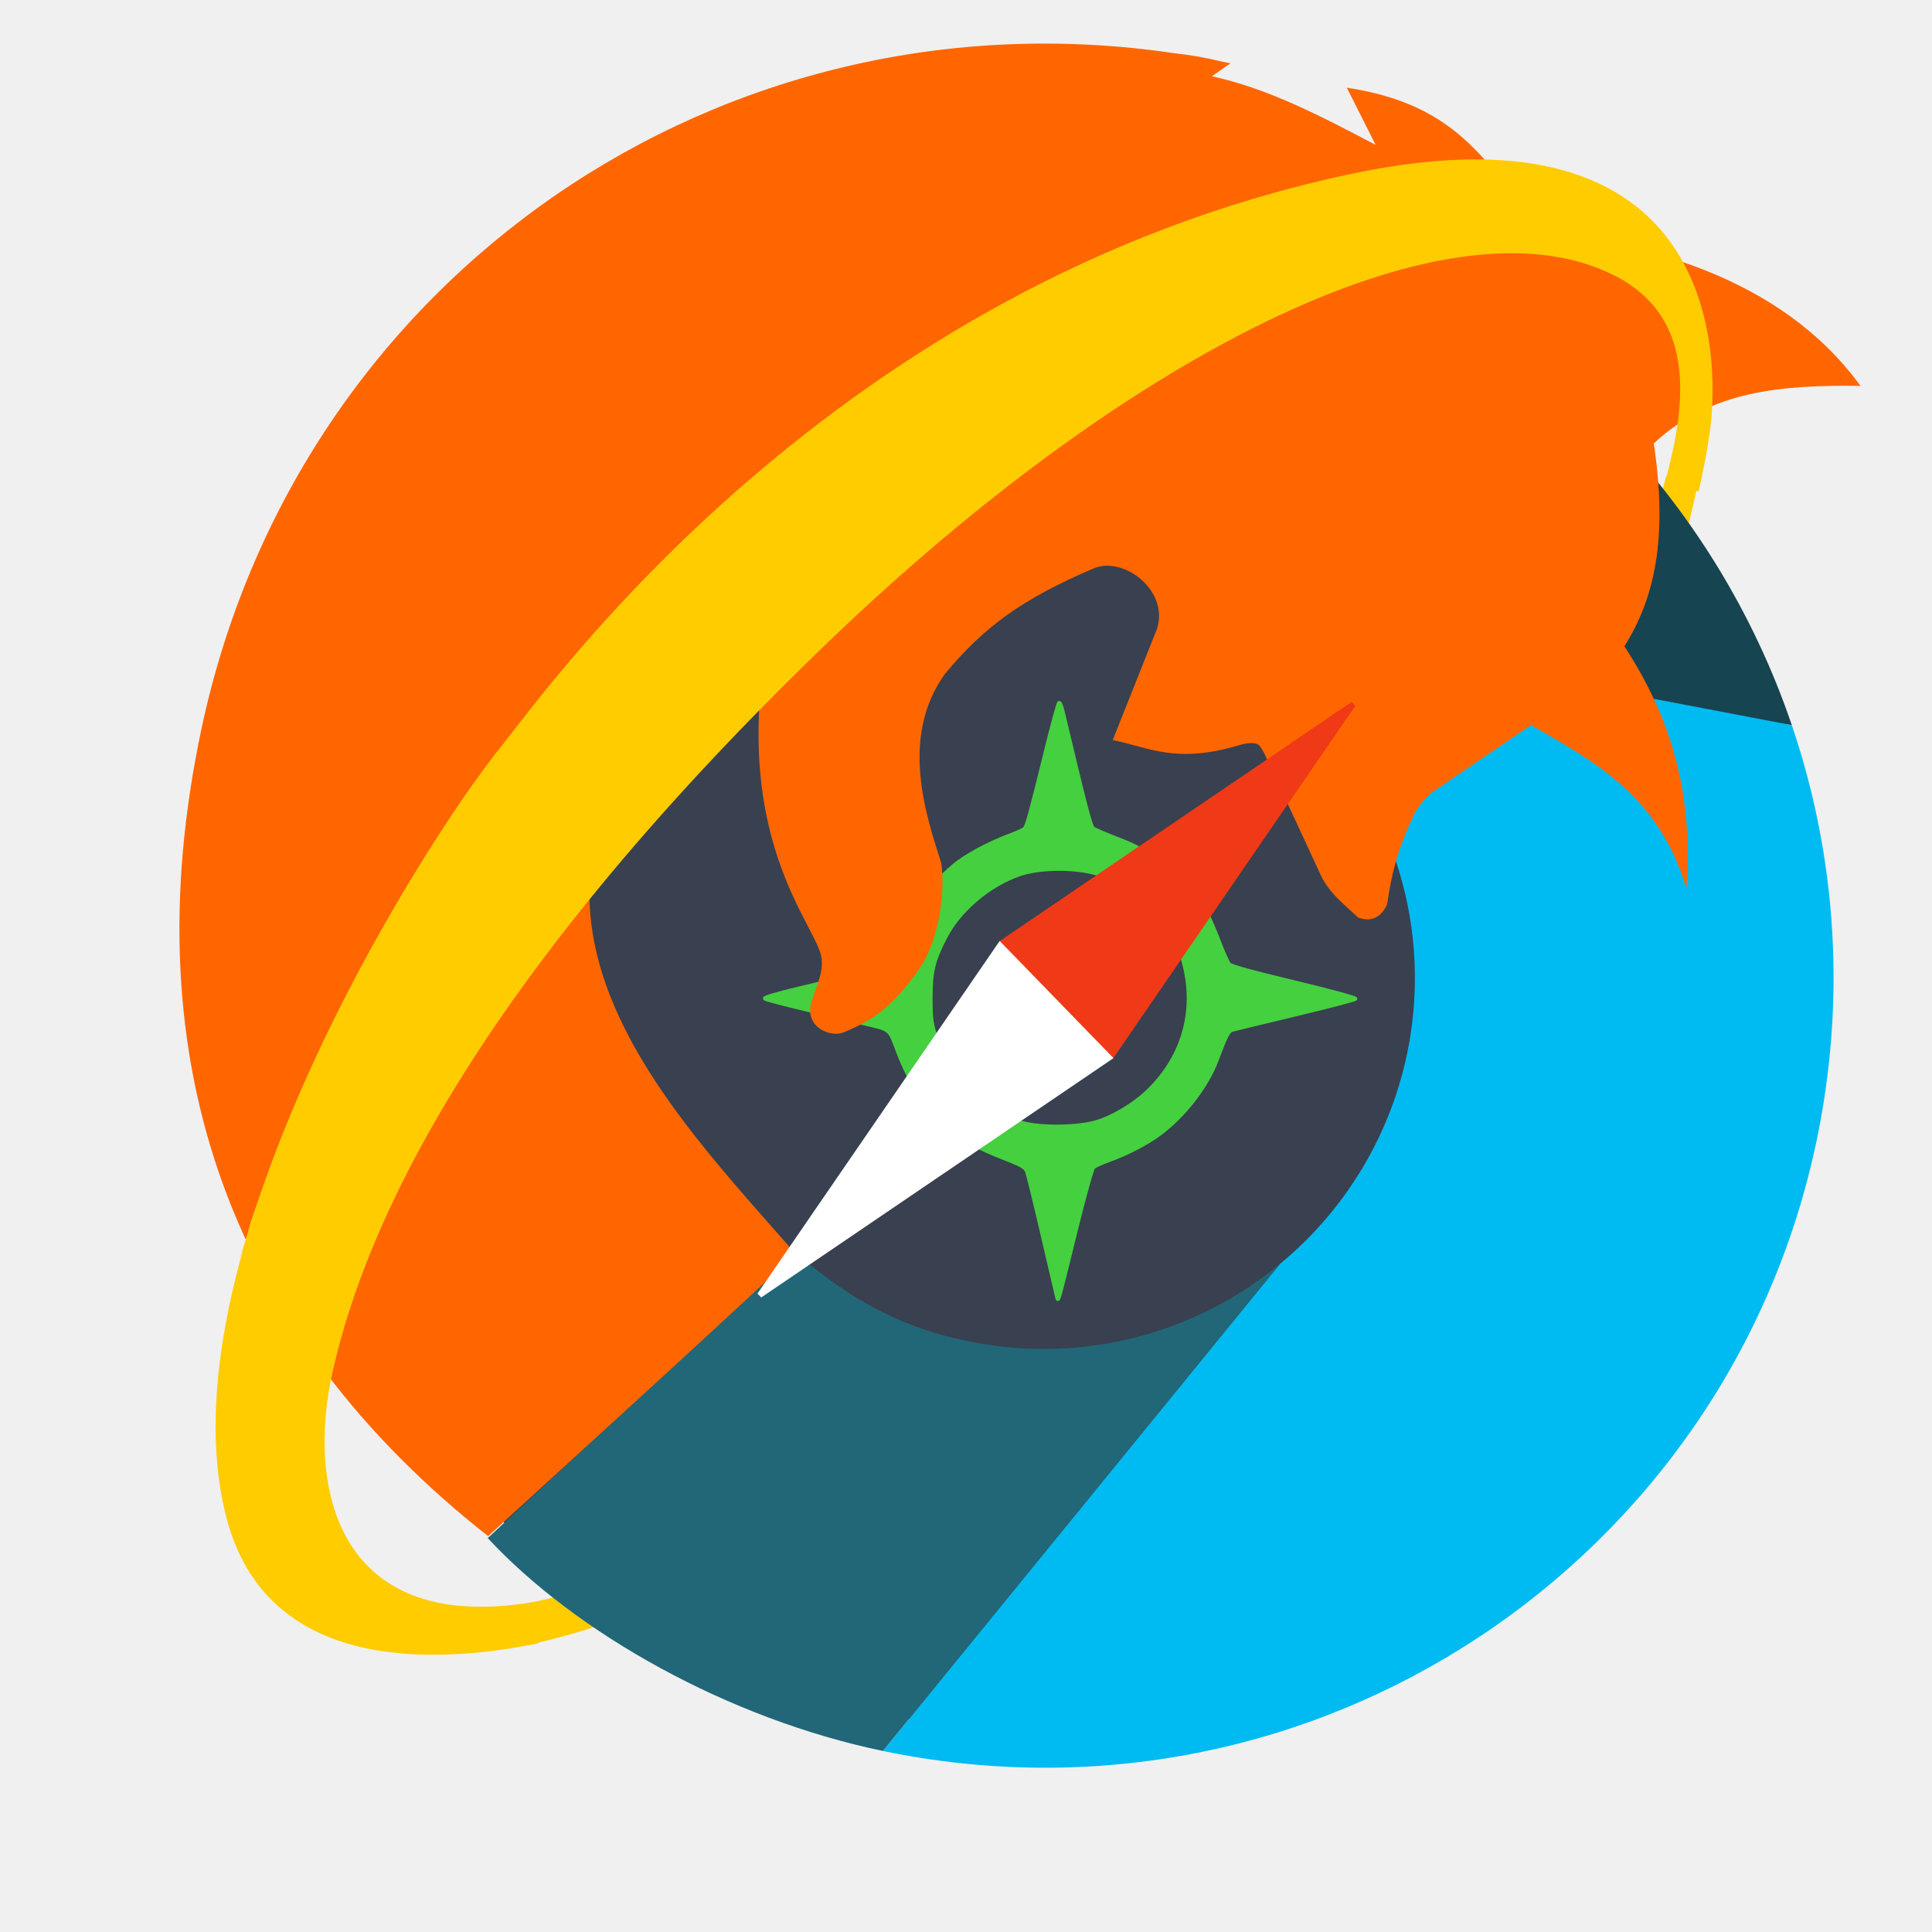
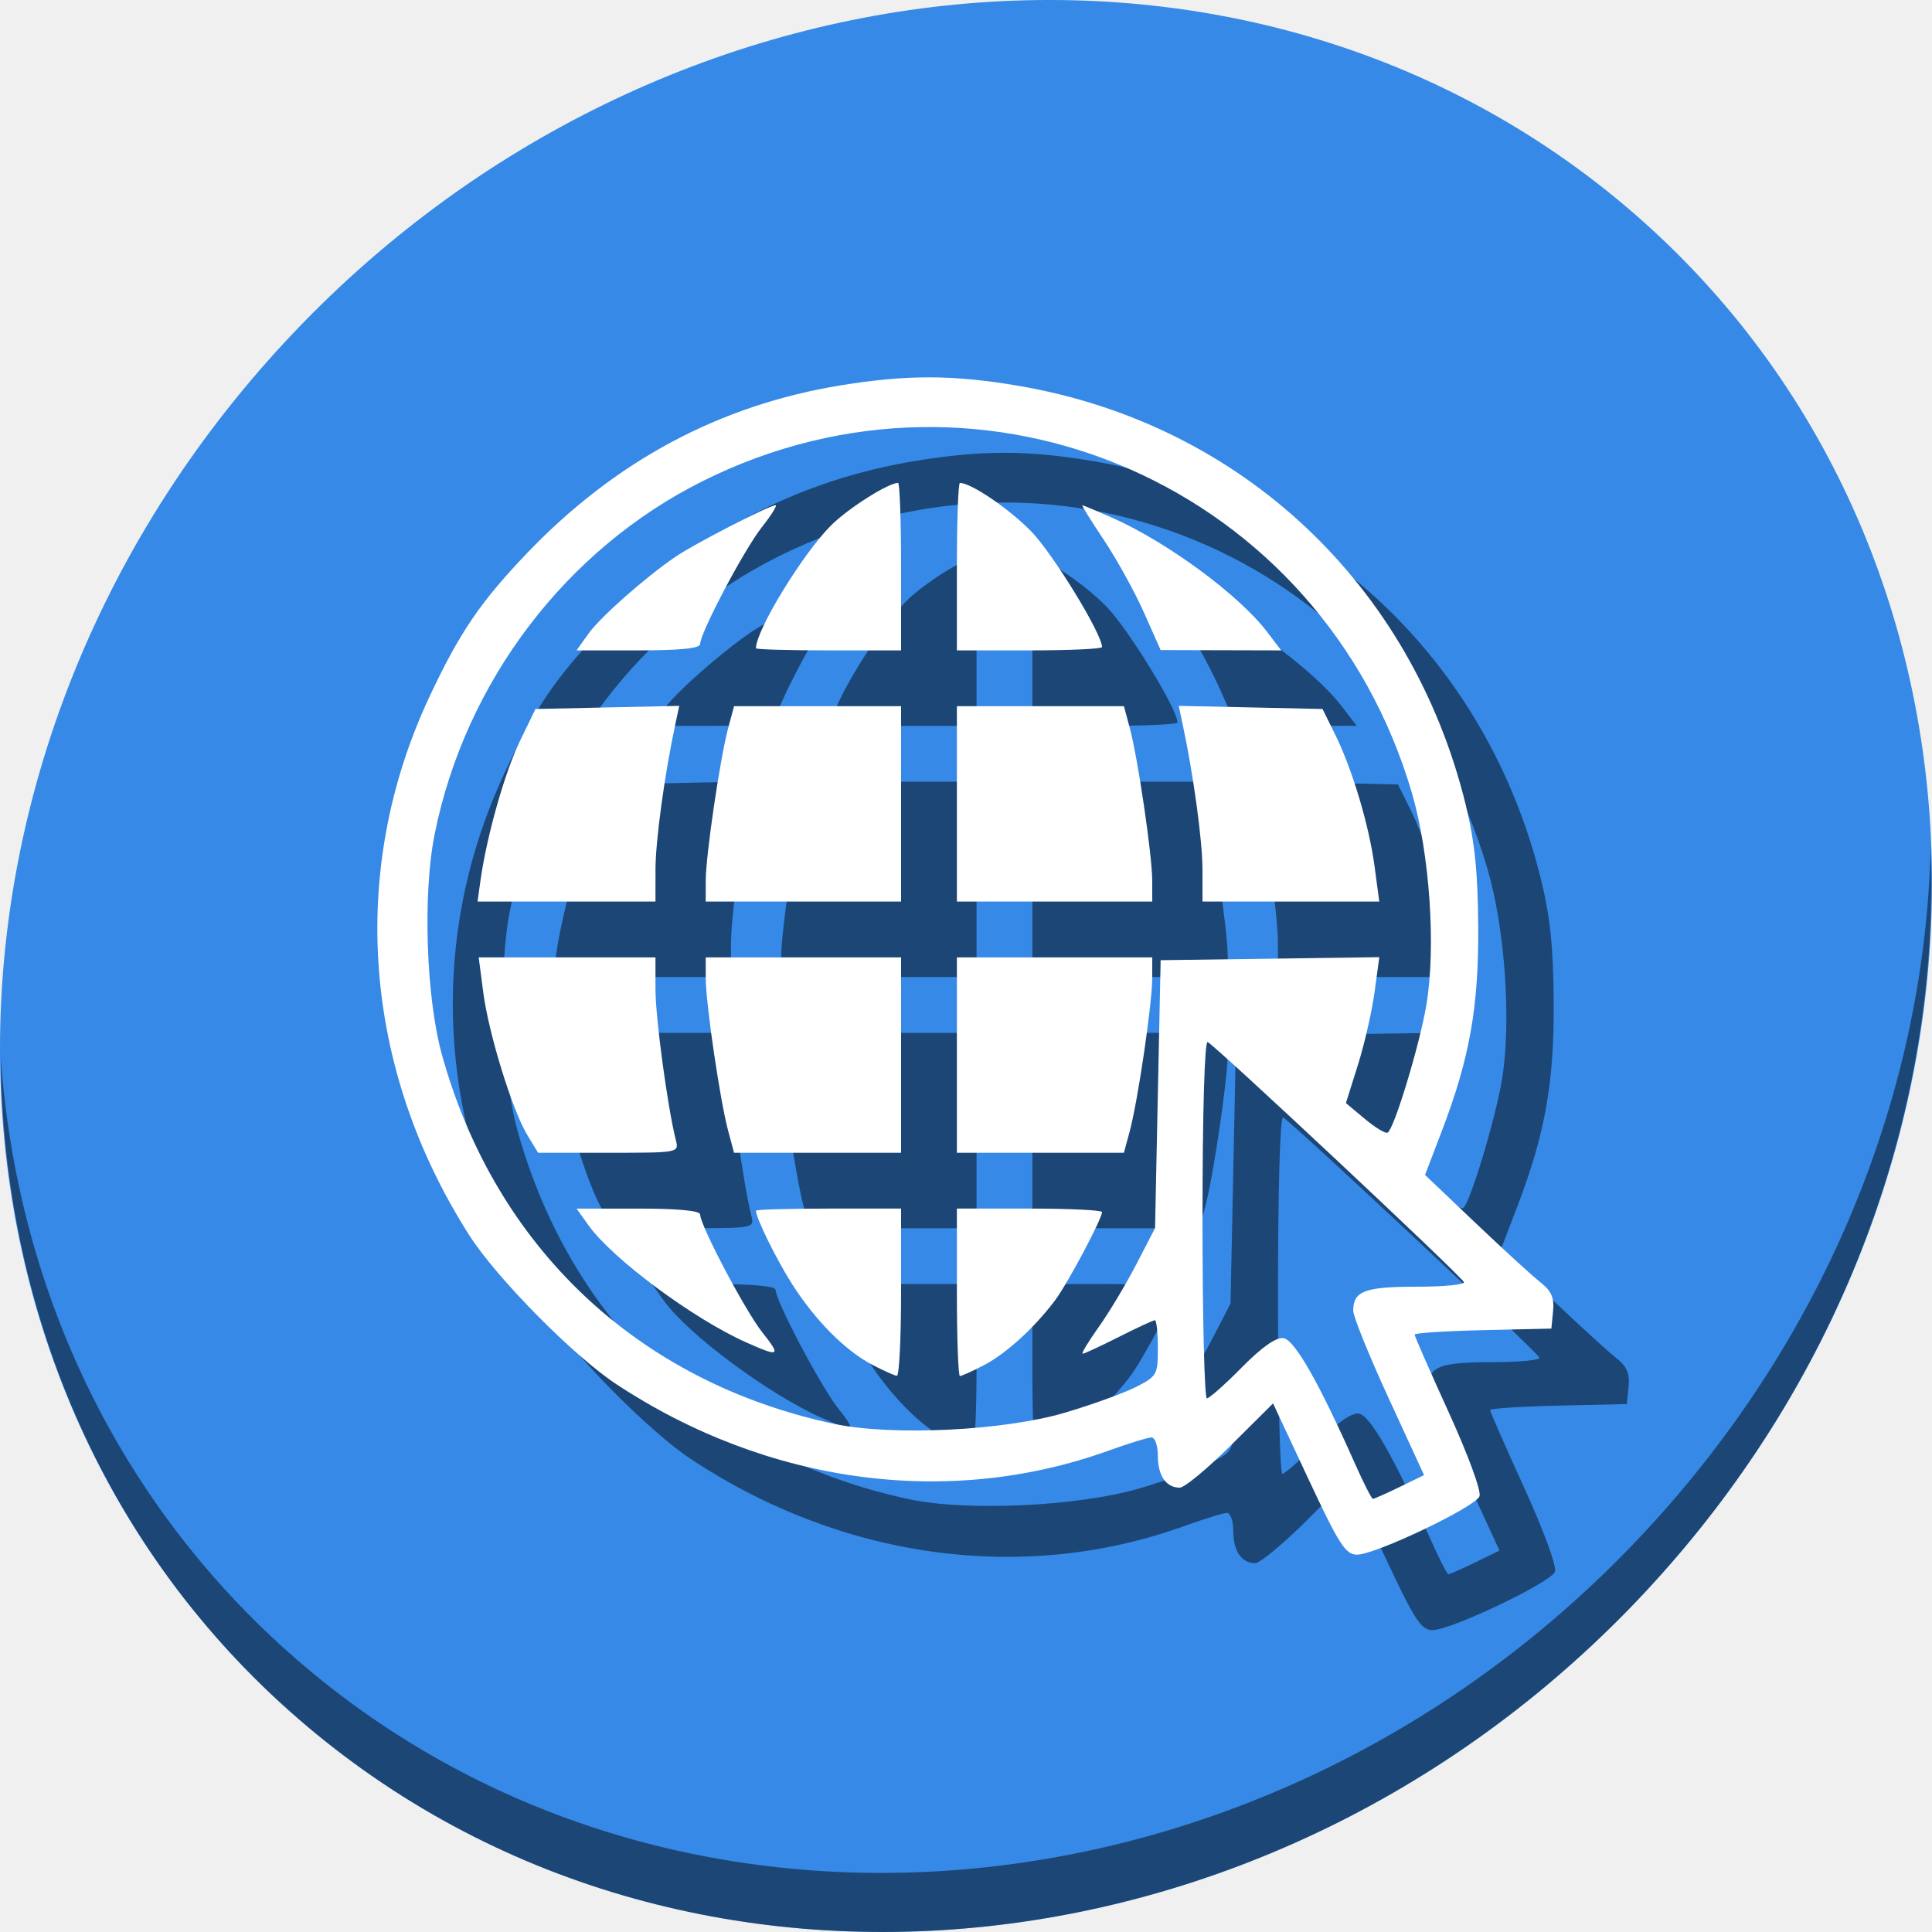
- <svg xmlns="http://www.w3.org/2000/svg" xmlns:xlink="http://www.w3.org/1999/xlink" width="500" height="500" id="svg2" version="1.1">
+ <svg xmlns="http://www.w3.org/2000/svg" xmlns:xlink="http://www.w3.org/1999/xlink" width="512" height="512" id="svg2" version="1.1">
  <defs id="defs4">
    <radialGradient id="polygon413_1_" cx="7976.346" cy="-10508.842" r="13293.867" gradientTransform="matrix(0.0222,0,0,-0.0248,721.1671,674.6745)" gradientUnits="userSpaceOnUse">
      <stop offset="0" style="stop-color:#80FF80" id="stop388" />
      <stop offset="1" style="stop-color:#0f0" id="stop390" />
    </radialGradient>
    <linearGradient id="SVGID_2_" gradientUnits="userSpaceOnUse" x1="237.882" y1="64.28" x2="234.565" y2="79.694">
      <stop offset="0" style="stop-color:#FFB700" id="stop31" />
      <stop offset="0.86" style="stop-color:#FFB700;stop-opacity:0" id="stop33" />
    </linearGradient>
-     <filter color-interpolation-filters="sRGB" id="AI_GaussianBlur_4">
+     <filter id="AI_GaussianBlur_4" style="color-interpolation-filters:sRGB">
      <feGaussianBlur stdDeviation="4" id="feGaussianBlur7" />
    </filter>
    <linearGradient id="SVGID_3_" gradientUnits="userSpaceOnUse" x1="66.431" y1="235.127" x2="87.933" y2="226.499">
      <stop offset="0" style="stop-color:#FFB700" id="stop44" />
      <stop offset="1" style="stop-color:#FFB700;stop-opacity:0" id="stop46" />
    </linearGradient>
    <linearGradient y2="79.694" x2="234.565" y1="64.28" x1="237.882" gradientUnits="userSpaceOnUse" id="linearGradient3050">
      <stop id="stop3052" style="stop-color:#FFB700" offset="0" />
      <stop id="stop3054" style="stop-color:#FFB700;stop-opacity:0" offset="0.86" />
    </linearGradient>
    <linearGradient y2="226.499" x2="87.933" y1="235.127" x1="66.431" gradientUnits="userSpaceOnUse" id="linearGradient3060">
      <stop id="stop3062" style="stop-color:#FFB700" offset="0" />
      <stop id="stop3064" style="stop-color:#FFB700;stop-opacity:0" offset="1" />
    </linearGradient>
    <radialGradient xlink:href="#polygon413_1_" id="radialGradient3933" gradientUnits="userSpaceOnUse" gradientTransform="matrix(0.0222,0,0,-0.0248,721.1671,674.6745)" cx="7976.346" cy="-10508.842" r="13293.867" />
  </defs>
-   <g id="layer1" transform="translate(0,-552.3622)">
-     <g id="g4164">
-       <path style="fill:#ffcc00" class="st5" d="m 135.419,978.346 c 15.803,-3.362 28.748,-8.406 31.606,-9.919 2.69,-1.513 11.936,-6.557 20.342,-11.6 l -7.397,-4.203 c -4.035,1.513 -8.742,3.362 -13.954,5.548 -12.272,5.043 -23.368,8.238 -32.614,9.582 l 2.017,10.591 z" id="path48" />
-       <path style="fill:#ffcc00" class="st1" d="m 431.154,675.741 c -1.345,5.212 -2.69,9.751 -3.53,13.617 -0.672,3.026 -1.009,11.936 -1.009,11.936 0,0 6.388,-4.035 7.901,-6.052 1.345,-1.849 3.194,-9.751 4.875,-17.652 l -8.238,-1.849 z" id="path35" />
-       <path d="M 457.905,799.735 A 191.547,191.093 0 0 1 267.77,991.684 191.547,191.093 0 0 1 74.822,802.549 191.547,191.093 0 0 1 263.856,609.52 191.547,191.093 0 0 1 457.882,797.554 l -191.523,3.042 z" id="path3002" style="fill:#394050;fill-opacity:1;stroke:#394050;stroke-width:16.006;stroke-linecap:butt;stroke-linejoin:bevel;stroke-miterlimit:4;stroke-dasharray:none;stroke-opacity:1" />
-       <path id="path2985" d="m 274.115,734.293 c -0.195,0 -1.821,5.973 -3.615,13.274 -3.565,14.511 -4.61,18.345 -5.231,19.188 -0.225,0.305 -1.771,1.053 -3.438,1.661 -5.725,2.088 -12.049,5.489 -15.093,8.118 -7.016,6.058 -11.421,12.421 -14.363,20.744 -0.967,2.735 -1.822,5.055 -1.899,5.158 -0.132,0.175 -2.649,0.788 -24.213,5.893 -4.782,1.132 -8.508,2.231 -8.281,2.442 0.364,0.338 7.794,2.194 26.364,6.589 6.151,1.456 5.822,1.166 8.069,7.136 1.428,3.793 3.577,8.142 4.596,9.298 0.413,0.469 0.811,0.852 0.885,0.852 0.074,0 1.478,-1.858 3.118,-4.13 l 2.982,-4.132 -1.58,-4.759 c -1.442,-4.343 -1.581,-5.292 -1.586,-10.849 -0.005,-7.037 0.641,-9.754 3.769,-15.832 3.657,-7.107 11.385,-13.65 19.318,-16.36 4.784,-1.634 13,-1.85 18.695,-0.492 l 4.325,1.03 2.494,-2.14 c 4.247,-3.645 5.24,-4.678 4.946,-5.154 -0.156,-0.252 -2.635,-1.363 -5.508,-2.467 -2.873,-1.104 -5.571,-2.266 -5.996,-2.583 -0.684,-0.511 -1.993,-5.546 -7.911,-30.414 -0.271,-1.139 -0.653,-2.071 -0.848,-2.071 z m 37.4,53.404 -1.177,1.431 c -0.647,0.787 -2.159,2.685 -3.359,4.219 l -2.181,2.789 1.248,4.09 c 3.918,12.845 0.589,25.498 -9.137,34.736 -3.678,3.493 -9.334,6.804 -13.559,7.936 -5.498,1.473 -15.831,1.363 -19.767,-0.212 -1.813,-0.725 -2.152,-0.732 -3.397,-0.068 -2.248,1.198 -7.192,5.912 -6.824,6.507 0.184,0.298 2.941,1.556 6.126,2.795 4.845,1.885 5.876,2.468 6.312,3.571 0.286,0.725 2.073,8.004 3.97,16.176 1.897,8.172 3.588,15.406 3.758,16.076 0.374,1.476 -0.099,3.129 4.981,-17.442 2.071,-8.387 4.075,-15.533 4.453,-15.881 0.378,-0.347 2.112,-1.139 3.853,-1.76 4.724,-1.684 10.11,-4.478 13.397,-6.95 6.339,-4.766 12.119,-12.262 14.63,-18.975 2.279,-6.091 3.025,-7.575 3.954,-7.854 0.496,-0.149 7.794,-1.923 16.219,-3.942 8.424,-2.019 15.497,-3.852 15.719,-4.073 0.221,-0.221 -6.882,-2.141 -15.787,-4.266 -10.6,-2.53 -16.428,-4.14 -16.881,-4.665 -0.38,-0.441 -1.615,-3.225 -2.745,-6.186 -1.13,-2.961 -2.448,-5.983 -2.929,-6.717 l -0.874,-1.335 z" style="fill:#45d03f;fill-opacity:1;fill-rule:nonzero;stroke:#45d03f;stroke-width:1.064;stroke-miterlimit:4;stroke-opacity:1;stroke-dasharray:none" />
-       <path id="path3923" d="m 332.36,733.016 c 0,0 102.466,2.492 131.36,7.008 -9.859,-29.019 -26.127,-55.405 -47.374,-77.191 z" clip-path="none" style="fill:#164450;fill-opacity:1;stroke-width:1.191" />
-       <path id="path4797" d="m 463.72,740.024 c -318.01,181.512 -159.005,90.756 0,0 z m 0,0 -56.888,-10.836 -73.573,4.059 c 23.998,20.945 37.043,53.376 31.748,87.17 -3.66,23.145 -15.667,44.15 -33.754,59.049 L 228.495,1005.508 c 3.344,0.696 6.722,1.314 10.134,1.849 111.444,17.462 215.943,-58.725 233.404,-170.169 5.292,-33.77 1.969,-66.896 -8.313,-97.163 z" style="fill:#00bbf2;fill-opacity:1;stroke:none" />
-       <path id="path3923-1" d="m 126.225,950.417 c 22.797,24.569 62.25,46.768 102.27,55.091 L 331.253,879.466 c -21.138,17.481 -48.749,25.075 -75.854,20.863 -19.262,-3.034 -33.618,-10.073 -50.005,-24.148 0.821,0.2 -79.169,74.235 -79.169,74.235 z" clip-path="none" style="fill:#216778;fill-opacity:1;stroke-width:1.191" />
-       <path id="path5062-8" d="m 205.776,876.706 c -37.43,-42.824 -95.475,-100.147 -5.531,-166.658 -13.634,59.26 12.527,82.656 12.434,91.011 0.308,3.59 -1.972,7.798 -2.769,10.912 -1.613,6.301 5.05,8.928 8.354,7.584 8.098,-3.295 13.436,-7.088 20.726,-18.093 3.84,-6.79 5.764,-17.904 4.6,-25.763 -3.686,-11.678 -10.996,-32.263 0.935,-48.895 10.126,-12.216 20.017,-19.434 38.369,-27.278 7.626,-3.415 19.658,5.416 16.57,15.492 l -11.495,28.869 c 9.448,1.912 16.38,6.275 32.94,1.259 5.498,-1.459 5.136,0.716 6.212,2.001 l 14.863,32.066 c 2.386,4.671 6.12,7.384 9.503,10.608 4.519,1.699 6.715,-1.543 7.512,-3.485 1.26,-8.885 3.189,-15.419 7.231,-23.76 1.106,-1.882 2.504,-3.697 4.679,-5.35 l 25.347,-17.228 c 15.768,9.321 32.774,17.581 40.18,42.321 1.348,-19.637 -1.241,-40.016 -16.04,-62.699 7.682,-12.206 11.337,-27.671 7.598,-52.479 14.681,-13.869 33.811,-15.17 53.496,-14.912 -21.019,-28.966 -56.993,-36.419 -78.377,-39.441 -18.266,-12.892 -20.588,-32.59 -54.558,-37.735 l 7.456,14.804 c -13.832,-7.277 -27.662,-14.557 -42.366,-17.753 1.533,-1.087 2.972,-2.128 4.814,-3.354 -0.761,-0.163 -1.522,-0.303 -2.283,-0.458 -4,-0.995 -8.009,-1.689 -12.02,-2.121 C 187.263,548.692 77.267,623.398 52.197,740.725 c -18.639,87.23 8.44,157.545 74.13,209.194 0,0 79.078,-72.036 79.448,-73.214 z" style="fill:#ff6600;fill-opacity:1;fill-rule:evenodd;stroke:none" />
-       <path id="path3791-7" style="fill:#f03916;fill-opacity:1;stroke:#f03916;stroke-width:1.418;stroke-opacity:1" d="m 287.969,825.187 62.194,-90.556 -90.458,61.46 z" />
-       <path id="path3791" style="fill:#ffffff;fill-opacity:1;stroke:#ffffff;stroke-width:1.418;stroke-opacity:1" d="m 258.809,796.995 -62.194,90.556 90.458,-61.46 z" />
-       <path style="fill:#ffcc00" class="st2" d="m 439.618,679.53 c 1.21,-5.36 2.248,-10.894 2.767,-14.698 2.248,-14.006 6.916,-88.705 -92.855,-67.436 -133.835,28.358 -207.842,133.316 -219.6,147.841 -22.306,27.666 -88.705,134.527 -71.24,200.234 10.202,38.387 51.009,38.214 80.751,32.162 l -2.075,-10.548 c -50.491,8.127 -58.099,-30.26 -51.182,-60.174 8.473,-37.349 35.966,-98.734 124.844,-185.19 78.849,-76.774 162.539,-119.656 206.113,-98.388 23.17,11.239 18.675,35.62 13.66,54.295 l 8.819,1.902 z" id="path37" />
-       <g style="fill:#ffcc00" transform="matrix(1.729135,0,0,1.729135,20.90988,574.6364)" class="st3" id="g39">
-         <path style="fill:#ffcc00" class="st4" d="M 188.5,17.5 C 111.1,33.9 68.3,94.6 61.5,103 c -8.1,10 -26.1,38 -36,66.8 -0.6,2.3 -1.3,4.6 -2.1,6.6 0,0 0,0 0,0 C 55.2,94.9 134.2,37.2 191.6,16.9 c -1,0.2 -2.1,0.4 -3.1,0.6 z" id="path41" />
-       </g>
+   <g id="layer1" transform="translate(0,-540.3622)">
+     <g transform="translate(-2.3144943e-7,1.9364447e-6)" id="g831">
+       <path style="fill:#3689e6;fill-opacity:1;stroke-width:11.11" d="m 432.913,596.836 c 102.193,88.575 105.827,249.7 8.117,359.899 C 343.32,1066.934 181.279,1084.463 79.087,995.888 -23.106,907.314 -26.74,746.188 70.97,635.989 168.68,525.79 330.72,508.262 432.913,596.836 Z" id="path911" />
+       <path style="opacity:1;fill:#000000;fill-opacity:0.49;stroke-width:11.11" d="M 511.635,765.266 C 510.084,826.577 486.474,889.42 440.669,941.08 342.959,1051.279 180.919,1068.808 78.726,980.233 30.827,938.718 4.497,881.285 0.194,820.591 0.799,886.948 27.117,950.844 79.079,995.881 181.271,1084.456 343.319,1066.918 441.022,956.728 490.726,900.67 514.027,831.437 511.635,765.266 Z" id="path913" />
+       <path style="fill:#000000;fill-opacity:0.49;stroke-width:1.479" d="m 366.749,952.322 -9.377,-20.04 -11.23,11.164 c -6.177,6.14 -12.247,11.164 -13.49,11.164 -3.621,0 -5.81,-3.178 -5.81,-8.432 0,-2.685 -0.752,-4.882 -1.67,-4.882 -0.919,0 -6.078,1.587 -11.464,3.527 -42.432,15.281 -90.376,8.778 -130.462,-17.695 -11.285,-7.452 -31.667,-28.112 -38.881,-39.409 -28.258,-44.254 -32.142,-96.694 -10.566,-142.69 7.966,-16.982 13.497,-25.129 25.797,-37.997 23.456,-24.54 51.154,-39.353 83.345,-44.574 17.531,-2.843 29.702,-2.802 47.03,0.159 58.862,10.059 104.164,52.529 118.474,111.067 2.376,9.718 3.215,17.914 3.303,32.258 0.132,21.425 -2.283,34.93 -9.716,54.341 l -4.382,11.443 13.345,12.699 c 7.34,6.985 15.076,14.061 17.192,15.725 2.944,2.316 3.741,4.114 3.396,7.663 l -0.451,4.637 -18.121,0.415 c -9.967,0.228 -18.121,0.758 -18.121,1.178 0,0.419 4.072,9.7 9.05,20.623 5.168,11.343 8.662,20.872 8.145,22.217 -1.096,2.856 -27.573,15.477 -32.469,15.477 -3.031,0 -4.715,-2.623 -12.865,-20.04 z m 24.173,2.105 6.468,-3.143 -9.387,-20.39 c -5.163,-11.215 -9.387,-21.649 -9.387,-23.188 0,-5.19 3.046,-6.349 16.691,-6.349 7.227,0 12.919,-0.547 12.648,-1.215 -0.656,-1.617 -66.174,-62.994 -67.919,-63.627 -0.809,-0.293 -1.36,18.732 -1.36,46.967 0,26.103 0.522,47.46 1.16,47.46 0.638,0 4.798,-3.685 9.245,-8.189 5.356,-5.425 9.084,-8.046 11.044,-7.766 2.957,0.423 9.422,11.772 18.992,33.337 2.257,5.085 4.38,9.245 4.72,9.245 0.339,0 3.528,-1.414 7.085,-3.143 z m -88.751,-19.677 c 7.178,-2.121 15.665,-5.19 18.861,-6.82 5.586,-2.85 5.81,-3.248 5.81,-10.33 0,-4.051 -0.352,-7.366 -0.782,-7.366 -0.43,0 -4.738,1.997 -9.573,4.438 -4.835,2.441 -9.142,4.438 -9.571,4.438 -0.429,0 1.472,-3.162 4.224,-7.027 2.752,-3.865 7.244,-11.353 9.983,-16.642 l 4.979,-9.615 0.74,-35.502 0.74,-35.502 28.975,-0.4 28.975,-0.4 -1.26,9.276 c -0.693,5.102 -2.685,13.801 -4.426,19.332 l -3.165,10.056 5.036,4.216 c 2.77,2.319 5.483,3.944 6.029,3.611 1.75,-1.065 8.45,-23.155 10.25,-33.792 2.589,-15.306 0.905,-40.06 -3.825,-56.205 -23.726,-80.989 -112.747,-120.166 -187.889,-82.687 -36.301,18.106 -62.991,53.247 -71.097,93.612 -3.186,15.866 -2.268,43.335 1.957,58.528 14.208,51.096 52.076,86.714 103.903,97.728 15.361,3.265 44.93,1.839 61.127,-2.946 z m -51.113,-12.768 c -7.133,-3.766 -14.956,-11.646 -21.104,-21.257 -4.142,-6.475 -9.62,-17.589 -9.62,-19.518 0,-0.307 8.654,-0.559 19.23,-0.559 h 19.23 v 22.189 c 0,12.204 -0.499,22.16 -1.109,22.124 -0.61,-0.036 -3.593,-1.377 -6.628,-2.979 z m 22.53,-19.145 v -22.189 h 19.23 c 10.577,0 19.23,0.417 19.23,0.926 0,1.824 -9.22,19.13 -12.51,23.481 -5.535,7.32 -13.043,14.142 -18.866,17.142 -3.019,1.555 -5.848,2.828 -6.287,2.828 -0.439,0 -0.799,-9.985 -0.799,-22.189 z m -55.772,13.3 c -14.096,-6.266 -35.563,-22.208 -41.912,-31.123 l -3.109,-4.365 h 16.373 c 10.469,0 16.373,0.561 16.373,1.556 0,2.874 11.939,25.517 16.472,31.24 5.035,6.357 4.63,6.616 -4.197,2.692 z m -58.052,-54.943 c -3.988,-6.558 -10.272,-26.896 -11.7,-37.867 l -1.204,-9.245 h 23.423 23.423 l 0.006,8.506 c 0.006,7.587 3.185,31.12 5.397,39.94 0.833,3.32 0.787,3.328 -17.838,3.328 h -18.673 l -2.835,-4.662 z m 53.221,-1.08 c -2.149,-7.981 -5.945,-33.785 -5.955,-40.485 l -0.009,-5.547 h 25.887 25.887 v 25.887 25.887 H 236.663 214.531 Z m 60.603,-20.145 v -25.887 h 25.887 25.887 l -0.009,5.547 c -0.01,6.7 -3.806,32.504 -5.955,40.485 l -1.546,5.742 H 295.72 273.588 Z M 147.327,793.74 c 1.614,-11.628 6.421,-28.656 10.418,-36.906 l 4.158,-8.582 19.055,-0.415 19.055,-0.415 -1.039,4.853 c -2.859,13.361 -5.256,30.902 -5.261,38.507 l -0.006,8.506 h -23.575 -23.575 z m 59.703,0 c 0.01,-6.7 3.806,-32.504 5.955,-40.485 l 1.546,-5.742 h 22.132 22.132 v 25.887 25.887 h -25.887 -25.887 l 0.009,-5.547 z m 66.558,-20.34 v -25.887 h 22.132 22.132 l 1.546,5.742 c 2.149,7.981 5.945,33.785 5.955,40.485 l 0.009,5.547 H 299.475 273.588 Z m 65.082,17.381 c -0.004,-7.605 -2.401,-25.146 -5.261,-38.507 l -1.039,-4.853 19.055,0.415 19.055,0.415 3.301,6.657 c 4.579,9.234 9.04,24.15 10.507,35.133 l 1.235,9.245 h -23.423 -23.423 l -0.006,-8.506 z M 175.905,728.355 c 3.145,-4.417 14.771,-14.711 23.065,-20.422 4.847,-3.338 24.914,-13.674 26.546,-13.674 0.541,0 -1.078,2.603 -3.598,5.785 -4.707,5.943 -16.377,28.043 -16.377,31.013 0,1.131 -5.239,1.663 -16.373,1.663 h -16.373 z m 44.43,3.807 c 0,-4.78 12.366,-25.022 19.871,-32.527 4.556,-4.556 15.169,-11.292 17.792,-11.292 0.439,0 0.799,9.985 0.799,22.189 v 22.189 h -19.23 c -10.577,0 -19.23,-0.252 -19.23,-0.559 z m 53.254,-21.63 c 0,-12.204 0.359,-22.189 0.799,-22.189 2.946,0 12.889,6.739 18.807,12.747 5.716,5.803 18.855,27.229 18.855,30.748 0,0.486 -8.654,0.884 -19.23,0.884 h -19.23 z m 49.571,12.164 c -2.432,-5.47 -7.199,-14.106 -10.593,-19.191 -3.394,-5.085 -5.982,-9.245 -5.751,-9.245 0.231,0 3.667,1.427 7.635,3.172 14.684,6.457 33.809,20.503 41.316,30.345 l 3.771,4.943 -15.977,-0.04 -15.977,-0.04 z" id="path877" />
+       <path id="path875" d="m 346.749,932.322 -9.377,-20.04 -11.23,11.164 c -6.177,6.14 -12.247,11.164 -13.49,11.164 -3.621,0 -5.81,-3.178 -5.81,-8.432 0,-2.685 -0.752,-4.882 -1.67,-4.882 -0.919,0 -6.078,1.587 -11.464,3.527 -42.432,15.281 -90.376,8.778 -130.462,-17.695 -11.285,-7.452 -31.667,-28.112 -38.881,-39.409 C 96.105,823.466 92.221,771.027 113.797,725.031 c 7.966,-16.982 13.497,-25.129 25.797,-37.997 23.456,-24.54 51.154,-39.353 83.345,-44.574 17.531,-2.843 29.702,-2.802 47.03,0.159 58.862,10.059 104.164,52.529 118.474,111.067 2.376,9.718 3.215,17.914 3.303,32.258 0.132,21.425 -2.283,34.93 -9.716,54.341 l -4.382,11.443 13.345,12.699 c 7.34,6.985 15.076,14.061 17.192,15.725 2.944,2.316 3.741,4.114 3.396,7.663 l -0.451,4.637 -18.121,0.415 c -9.967,0.228 -18.121,0.758 -18.121,1.178 0,0.419 4.072,9.7 9.05,20.623 5.168,11.343 8.662,20.872 8.145,22.217 -1.096,2.856 -27.573,15.477 -32.469,15.477 -3.031,0 -4.715,-2.623 -12.865,-20.04 z m 24.173,2.105 6.468,-3.143 -9.387,-20.39 c -5.163,-11.215 -9.387,-21.649 -9.387,-23.188 0,-5.19 3.046,-6.349 16.691,-6.349 7.227,0 12.919,-0.547 12.648,-1.215 -0.656,-1.617 -66.174,-62.994 -67.919,-63.627 -0.809,-0.293 -1.36,18.732 -1.36,46.967 0,26.103 0.522,47.46 1.16,47.46 0.638,0 4.798,-3.685 9.245,-8.189 5.356,-5.425 9.084,-8.046 11.044,-7.766 2.957,0.423 9.422,11.772 18.992,33.337 2.257,5.085 4.38,9.245 4.72,9.245 0.339,0 3.528,-1.414 7.085,-3.143 z m -88.751,-19.677 c 7.178,-2.121 15.665,-5.19 18.861,-6.82 5.586,-2.85 5.81,-3.248 5.81,-10.33 0,-4.051 -0.352,-7.366 -0.782,-7.366 -0.43,0 -4.738,1.997 -9.573,4.438 -4.835,2.441 -9.142,4.438 -9.571,4.438 -0.429,0 1.472,-3.162 4.224,-7.027 2.752,-3.865 7.244,-11.353 9.983,-16.642 l 4.979,-9.615 0.74,-35.502 0.74,-35.502 28.975,-0.4 28.975,-0.4 -1.26,9.276 c -0.693,5.102 -2.685,13.801 -4.426,19.332 l -3.165,10.056 5.036,4.216 c 2.77,2.319 5.483,3.944 6.029,3.611 1.75,-1.065 8.45,-23.155 10.25,-33.792 2.589,-15.306 0.905,-40.06 -3.825,-56.205 -23.726,-80.989 -112.747,-120.166 -187.889,-82.687 -36.301,18.106 -62.991,53.247 -71.097,93.612 -3.186,15.866 -2.268,43.335 1.957,58.528 14.208,51.096 52.076,86.714 103.903,97.728 15.361,3.265 44.93,1.839 61.127,-2.946 z m -51.113,-12.768 c -7.133,-3.766 -14.956,-11.646 -21.104,-21.257 -4.142,-6.475 -9.62,-17.589 -9.62,-19.518 0,-0.307 8.654,-0.559 19.23,-0.559 h 19.23 v 22.189 c 0,12.204 -0.499,22.16 -1.109,22.124 -0.61,-0.036 -3.593,-1.377 -6.628,-2.979 z m 22.53,-19.145 v -22.189 h 19.23 c 10.577,0 19.23,0.417 19.23,0.926 0,1.824 -9.22,19.13 -12.51,23.481 -5.535,7.32 -13.043,14.142 -18.866,17.142 -3.019,1.555 -5.848,2.828 -6.287,2.828 -0.439,0 -0.799,-9.985 -0.799,-22.189 z m -55.772,13.3 c -14.096,-6.266 -35.563,-22.208 -41.912,-31.123 l -3.109,-4.365 h 16.373 c 10.469,0 16.373,0.561 16.373,1.556 0,2.874 11.939,25.517 16.472,31.24 5.035,6.357 4.63,6.616 -4.197,2.692 z m -58.052,-54.943 c -3.988,-6.558 -10.272,-26.896 -11.7,-37.867 l -1.204,-9.245 h 23.423 23.423 l 0.006,8.506 c 0.006,7.587 3.185,31.12 5.397,39.94 0.833,3.32 0.787,3.328 -17.838,3.328 h -18.673 l -2.835,-4.662 z m 53.221,-1.08 c -2.149,-7.981 -5.945,-33.785 -5.955,-40.485 l -0.009,-5.547 h 25.887 25.887 v 25.887 25.887 H 216.663 194.531 Z m 60.603,-20.145 v -25.887 h 25.887 25.887 l -0.009,5.547 c -0.01,6.7 -3.806,32.504 -5.955,40.485 l -1.546,5.742 H 275.72 253.588 Z M 127.326,773.74 c 1.614,-11.628 6.421,-28.656 10.418,-36.906 l 4.158,-8.582 19.055,-0.415 19.055,-0.415 -1.039,4.853 c -2.859,13.361 -5.256,30.902 -5.261,38.507 l -0.006,8.506 h -23.575 -23.575 z m 59.703,0 c 0.01,-6.7 3.806,-32.504 5.955,-40.485 l 1.546,-5.742 h 22.132 22.132 v 25.887 25.887 h -25.887 -25.887 l 0.009,-5.547 z m 66.558,-20.34 v -25.887 h 22.132 22.132 l 1.546,5.742 c 2.149,7.981 5.945,33.785 5.955,40.485 l 0.009,5.547 h -25.887 -25.887 z m 65.082,17.381 c -0.004,-7.605 -2.401,-25.146 -5.261,-38.507 l -1.039,-4.853 19.055,0.415 19.055,0.415 3.301,6.657 c 4.579,9.234 9.04,24.15 10.507,35.133 l 1.235,9.245 h -23.423 -23.423 l -0.006,-8.506 z M 155.904,708.355 c 3.145,-4.417 14.771,-14.711 23.065,-20.422 4.847,-3.338 24.914,-13.674 26.546,-13.674 0.541,0 -1.078,2.603 -3.598,5.785 -4.707,5.943 -16.377,28.043 -16.377,31.013 0,1.131 -5.239,1.663 -16.373,1.663 h -16.373 z m 44.43,3.807 c 0,-4.78 12.366,-25.022 19.871,-32.527 4.556,-4.556 15.169,-11.292 17.792,-11.292 0.439,0 0.799,9.985 0.799,22.189 v 22.189 h -19.23 c -10.577,0 -19.23,-0.252 -19.23,-0.559 z m 53.254,-21.63 c 0,-12.204 0.359,-22.189 0.799,-22.189 2.946,0 12.889,6.739 18.807,12.747 5.716,5.803 18.855,27.229 18.855,30.748 0,0.486 -8.654,0.884 -19.23,0.884 h -19.23 z m 49.571,12.164 c -2.432,-5.47 -7.199,-14.106 -10.593,-19.191 -3.394,-5.085 -5.982,-9.245 -5.751,-9.245 0.231,0 3.667,1.427 7.635,3.172 14.684,6.457 33.809,20.503 41.316,30.345 l 3.771,4.943 -15.977,-0.04 -15.977,-0.04 z" style="fill:#ffffff;stroke-width:1.479" />
    </g>
  </g>
</svg>
